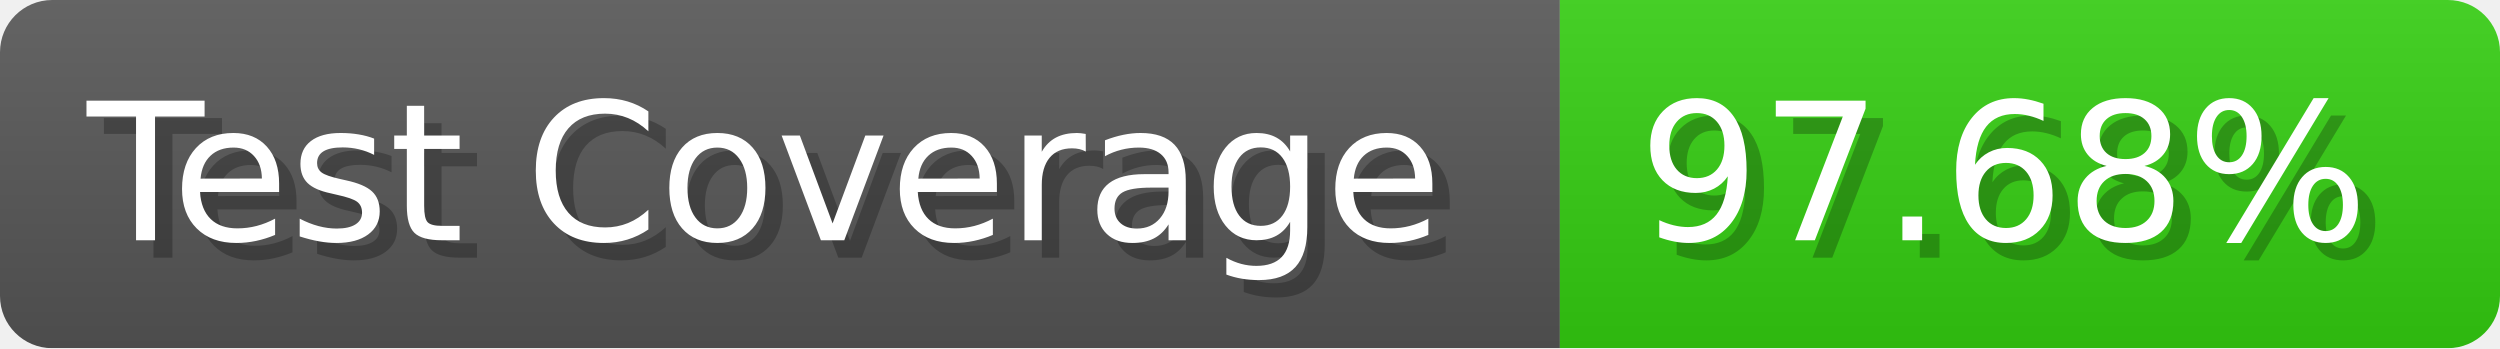
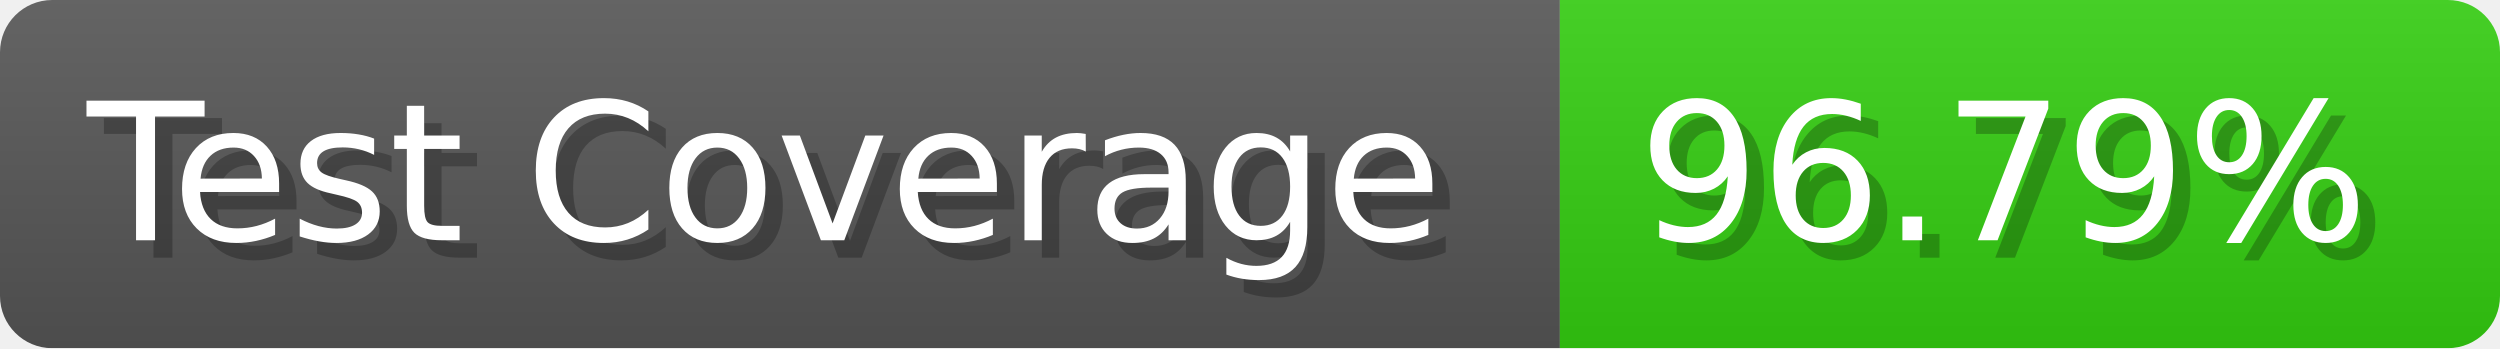
- <svg xmlns="http://www.w3.org/2000/svg" width="143.6" height="20" viewBox="0 0 1436 200" role="img" aria-label="Test Coverage: 97.68%">
+ <svg xmlns="http://www.w3.org/2000/svg" width="143.6" height="20" viewBox="0 0 1436 200" role="img" aria-label="Test Coverage: 96.79%">
  <linearGradient id="a" x2="0" y2="100%">
    <stop offset="0" stop-opacity=".1" stop-color="#EEE" />
    <stop offset="1" stop-opacity=".1" />
  </linearGradient>
  <mask id="m">
    <rect width="1436" height="200" rx="30" fill="#FFF" />
  </mask>
  <g mask="url(#m)">
    <rect width="896" height="200" fill="#555" />
    <rect width="540" height="200" fill="#3C1" x="896" />
    <rect width="1436" height="200" fill="url(#a)" />
  </g>
  <g aria-hidden="true" fill="#fff" text-anchor="start" font-family="Verdana,DejaVu Sans,sans-serif" font-size="110">
    <text x="60" y="148" textLength="796" fill="#000" opacity="0.25">Test Coverage</text>
    <text x="50" y="138" textLength="796">Test Coverage</text>
-     <text x="951" y="148" textLength="440" fill="#000" opacity="0.25">97.68%</text>
-     <text x="941" y="138" textLength="440">97.68%</text>
+     <text x="951" y="148" textLength="440" fill="#000" opacity="0.25">96.79%</text>
+     <text x="941" y="138" textLength="440">96.79%</text>
  </g>
</svg>
